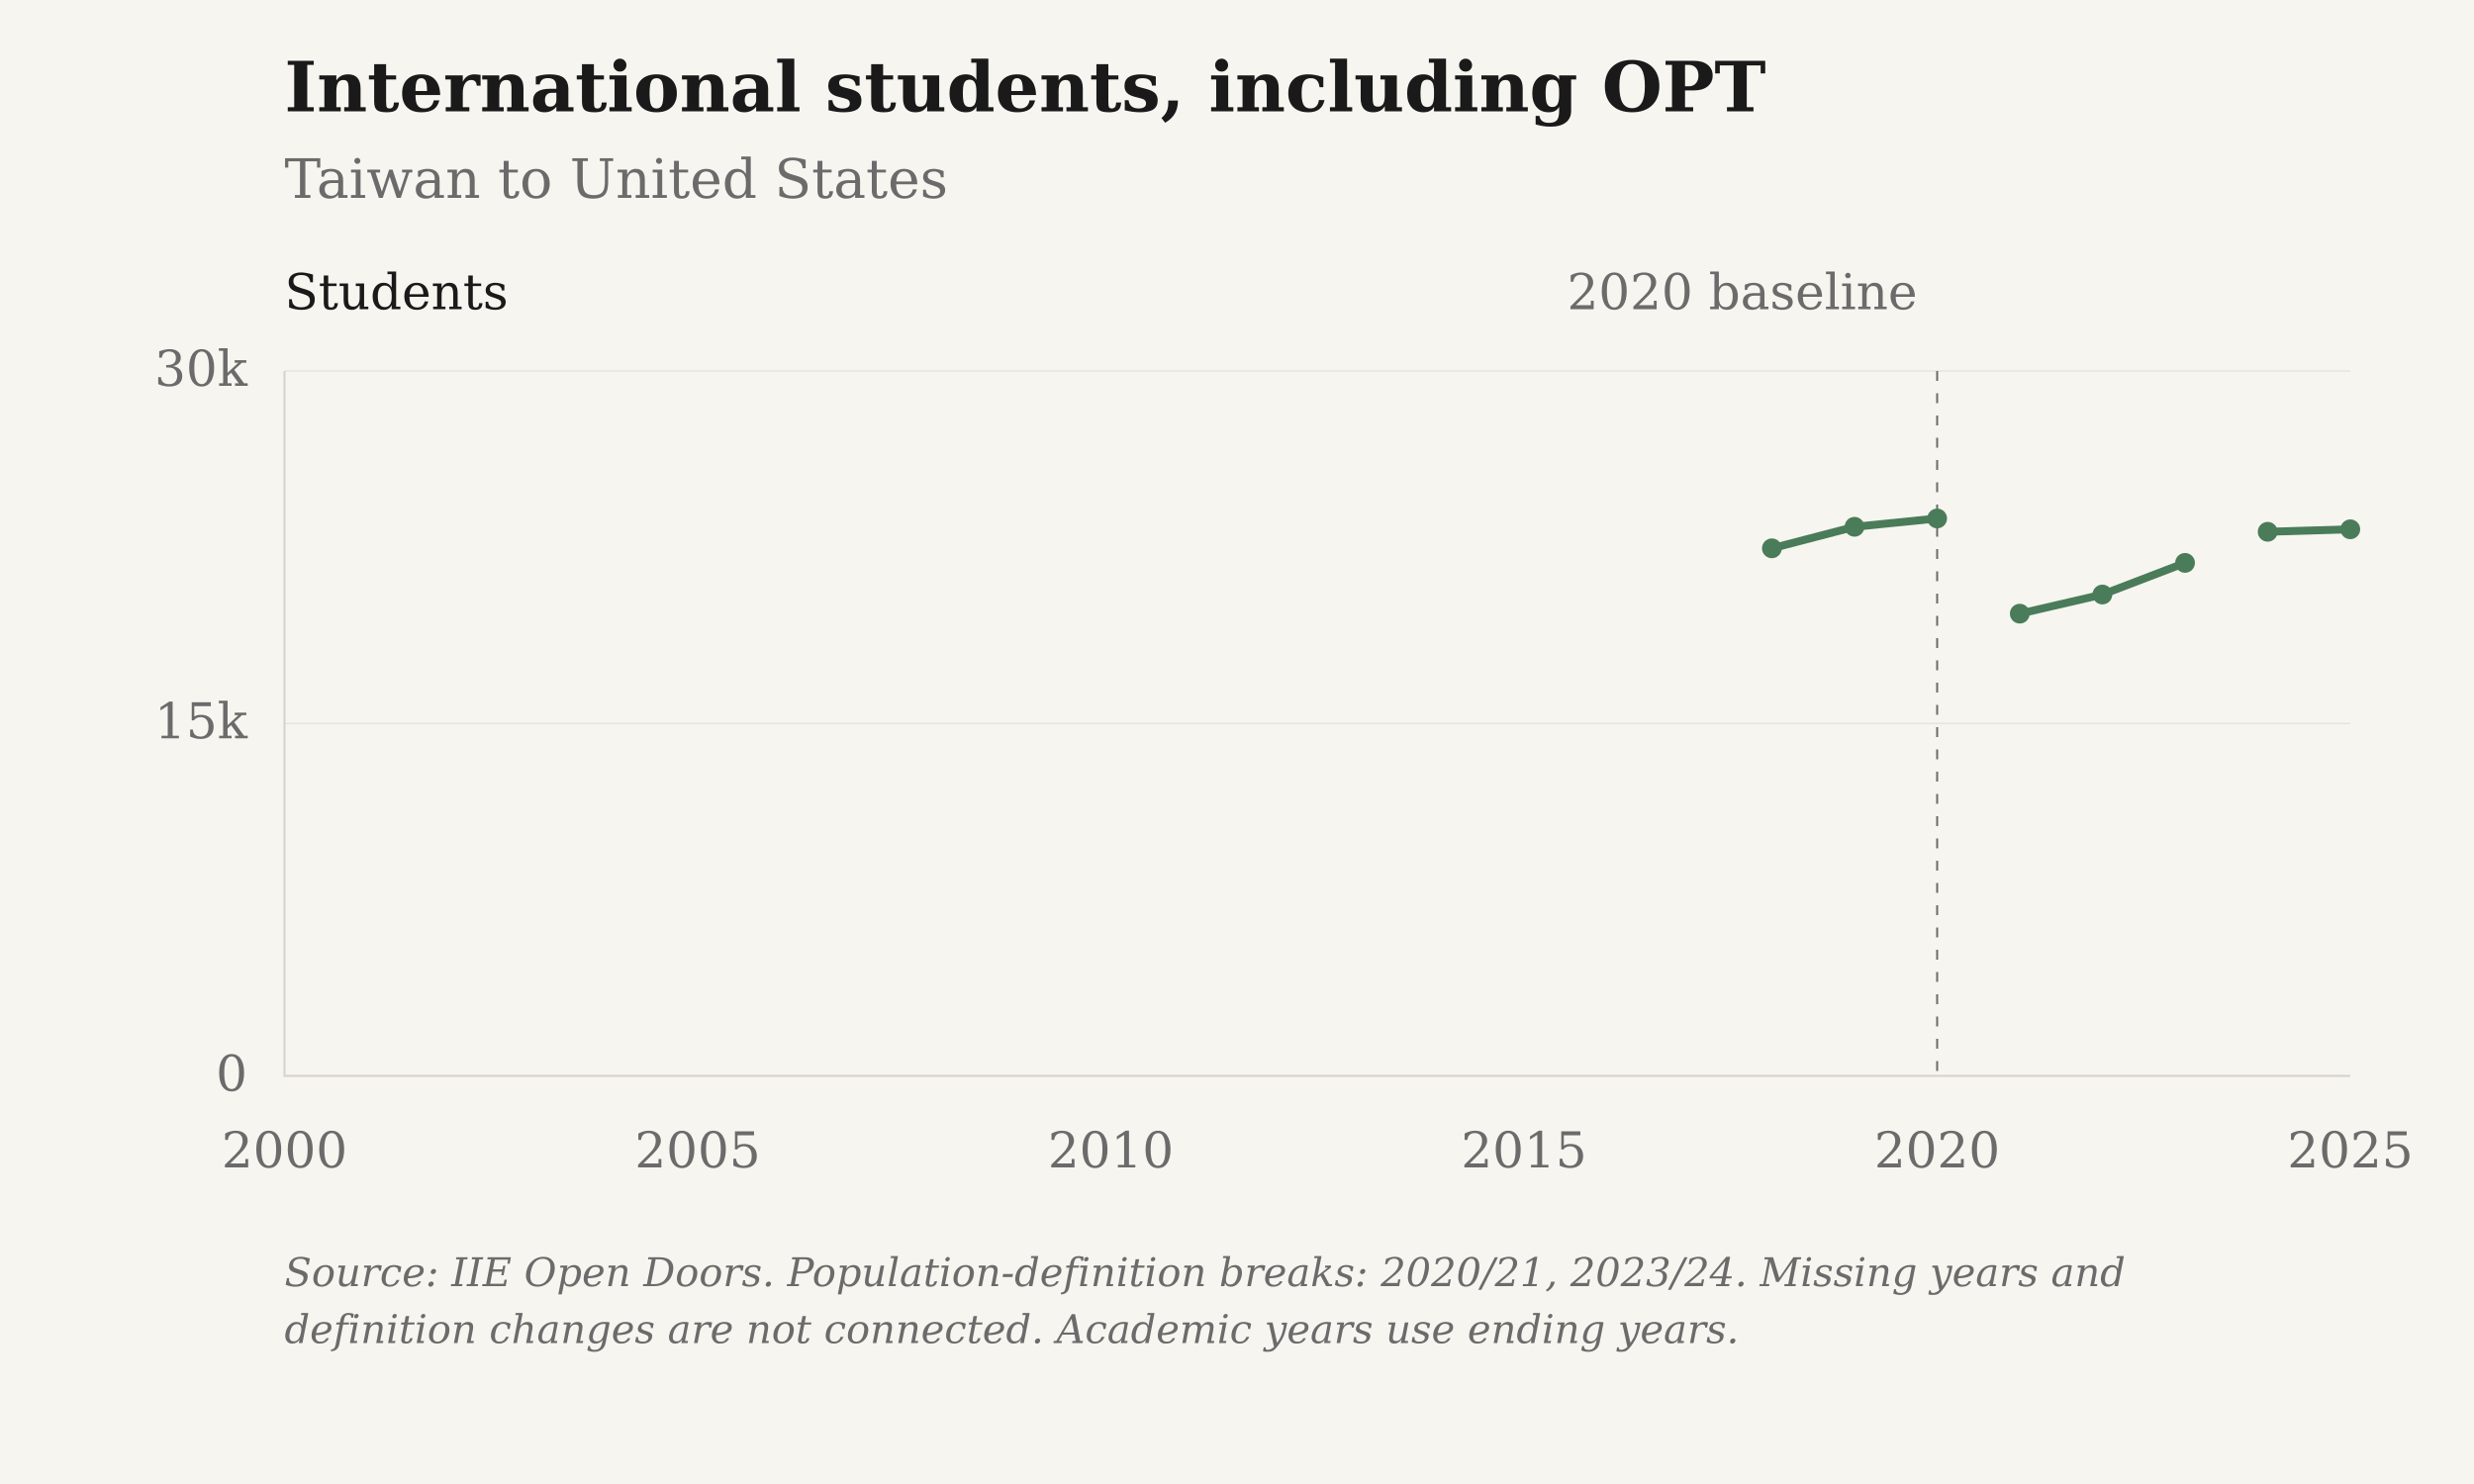
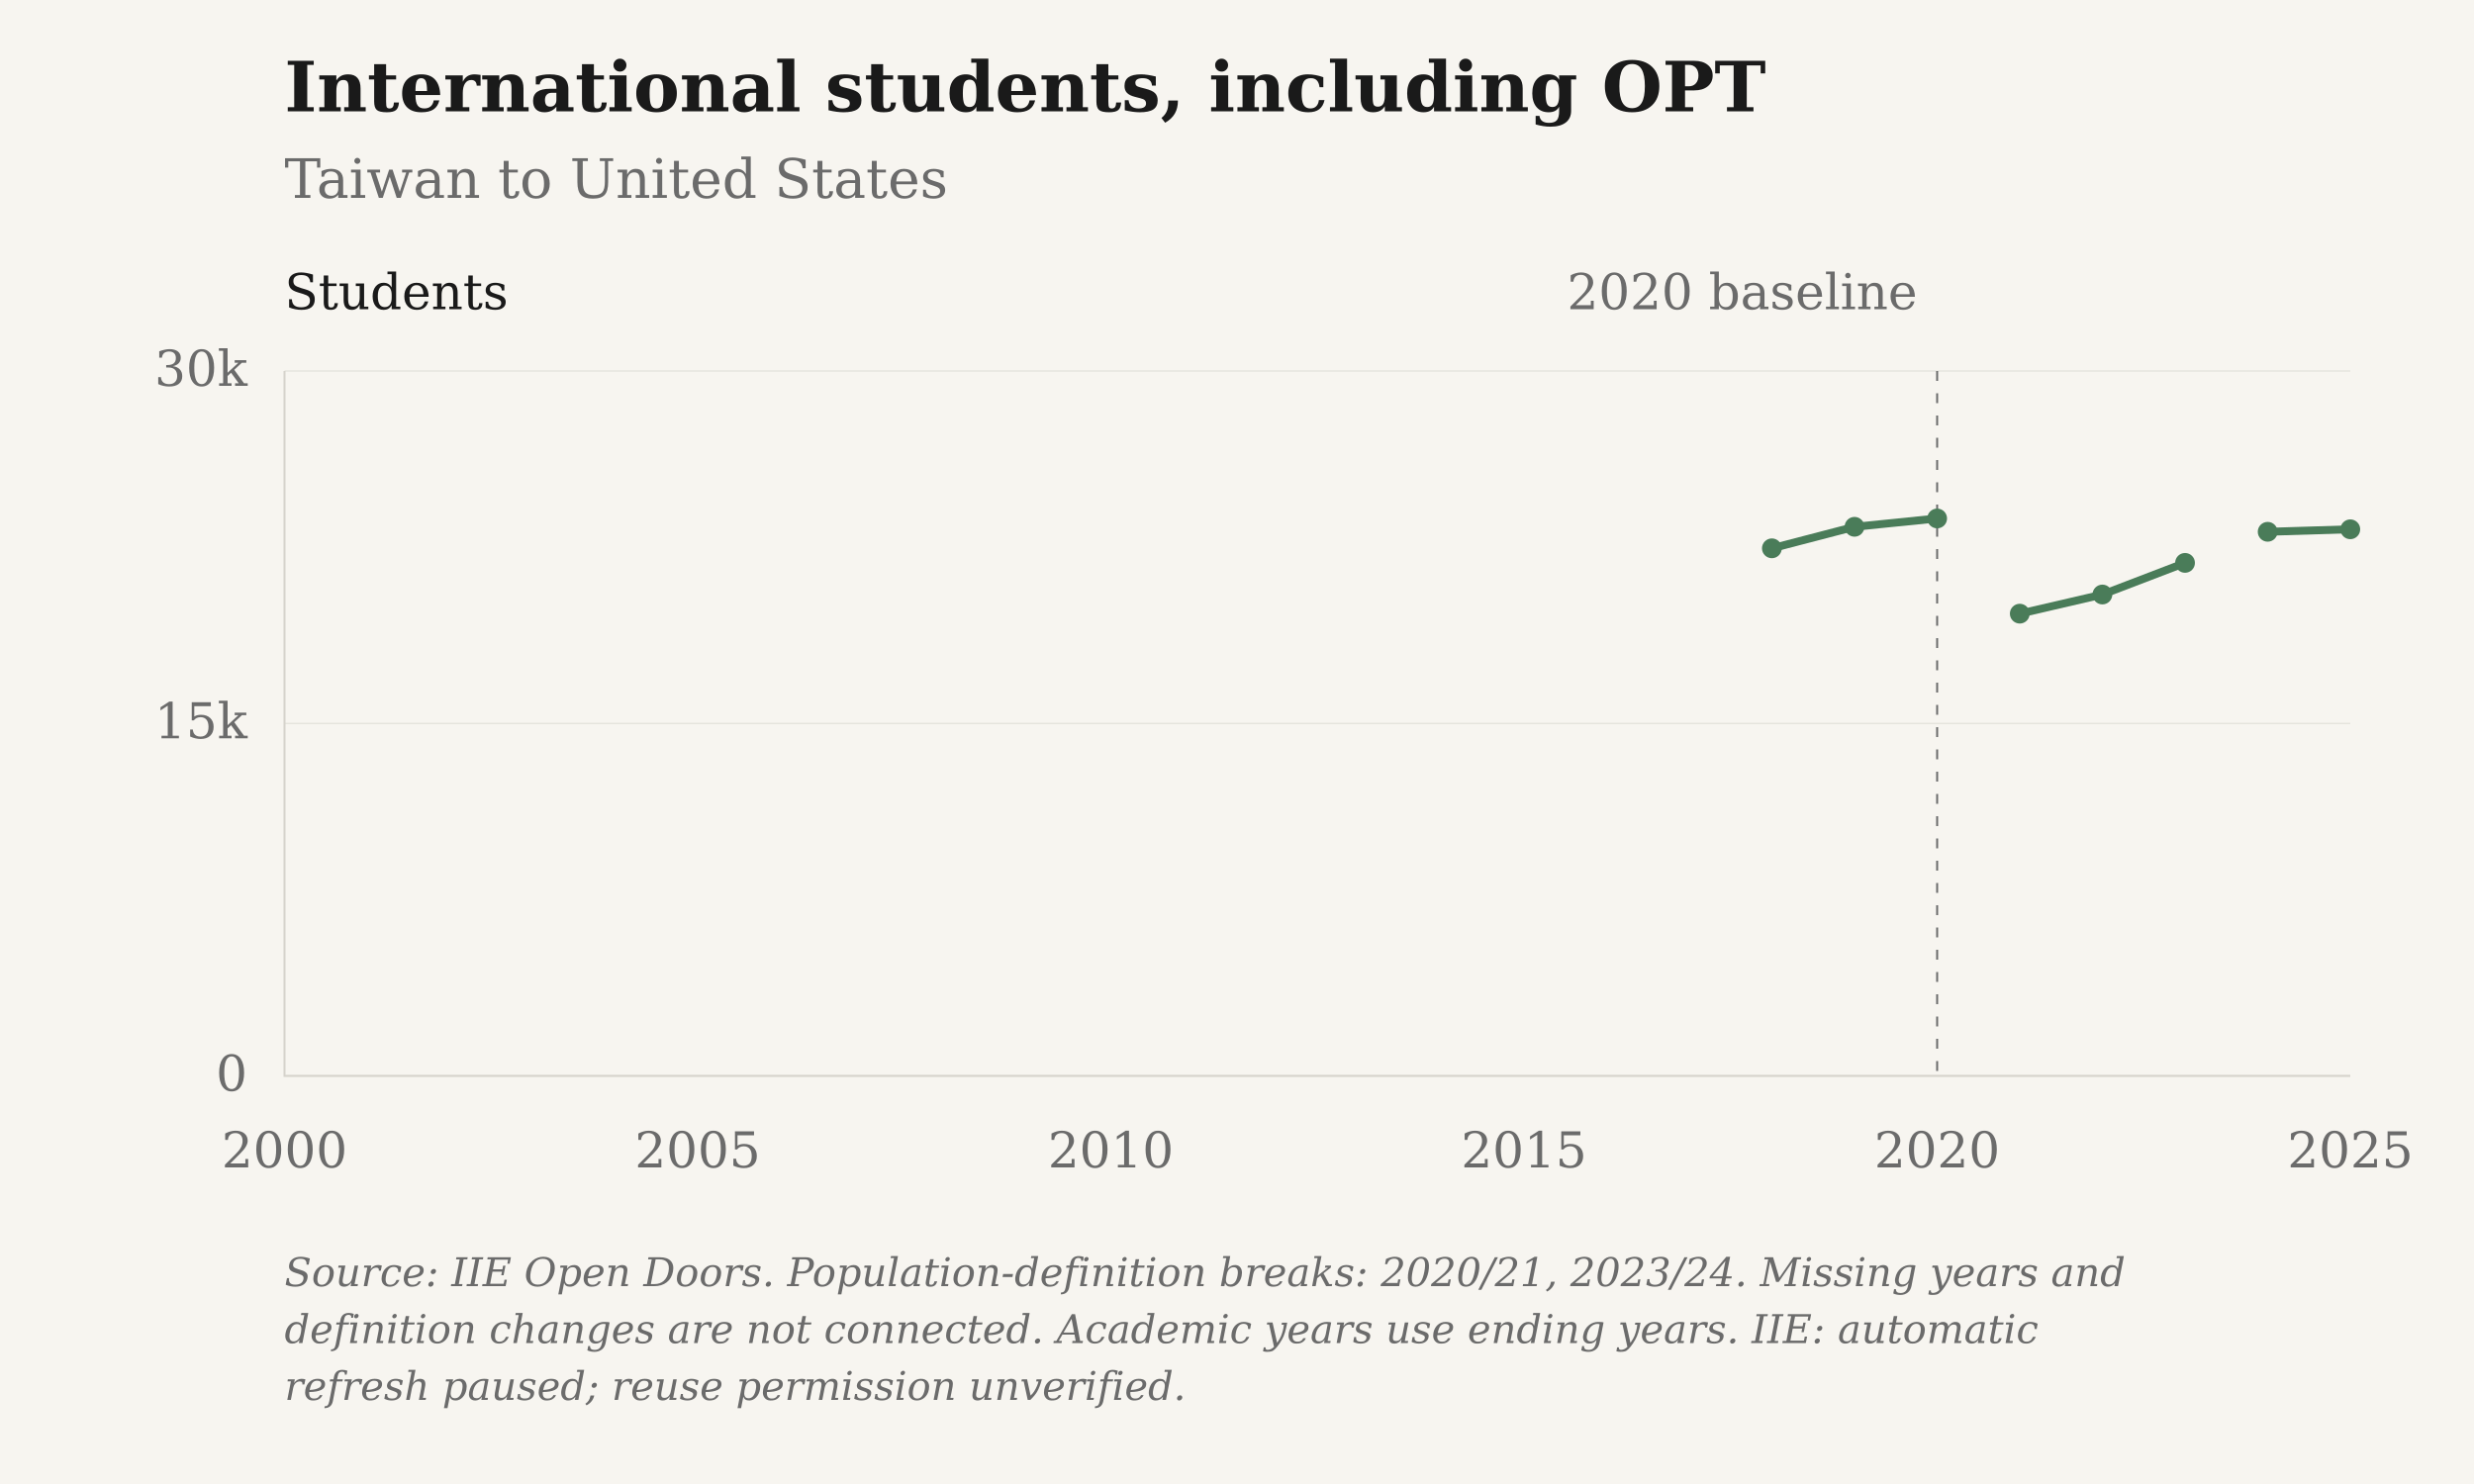
<svg xmlns="http://www.w3.org/2000/svg" viewBox="0 0 1000 600" role="img" aria-label="International students, including OPT: Taiwan to United States">
  <rect class="chart-background" width="1000" height="600" fill="#F7F5F0" />
  <g font-family="DejaVu Serif, Georgia, 'Times New Roman', serif" font-size="20" fill="#6B6B6B">
    <text x="115" y="45" font-size="28" font-weight="bold" fill="#1A1A1A">International students, including OPT</text>
    <text x="115" y="80" font-size="22">Taiwan to United States</text>
    <path d="M115 435.00H950" stroke="#D6D3CC" stroke-opacity="0.6" stroke-width="0.5" />
    <text x="100" y="441.00" text-anchor="end">0</text>
    <path d="M115 292.50H950" stroke="#D6D3CC" stroke-opacity="0.6" stroke-width="0.5" />
    <text x="100" y="298.50" text-anchor="end">15k</text>
    <path d="M115 150.00H950" stroke="#D6D3CC" stroke-opacity="0.6" stroke-width="0.5" />
    <text x="100" y="156.00" text-anchor="end">30k</text>
    <text x="115.00" y="472" text-anchor="middle">2000</text>
    <text x="282.00" y="472" text-anchor="middle">2005</text>
    <text x="449.00" y="472" text-anchor="middle">2010</text>
    <text x="616.00" y="472" text-anchor="middle">2015</text>
    <text x="783.00" y="472" text-anchor="middle">2020</text>
    <text x="950.00" y="472" text-anchor="middle">2025</text>
    <path d="M115 150V435H950" stroke="#D6D3CC" stroke-width="0.8" fill="none" />
    <path d="M783.00 150V435" stroke="#6B6B6B" stroke-width="0.8" stroke-dasharray="4 5" />
    <text x="775.00" y="125" text-anchor="end">2020 baseline</text>
    <text x="115" y="125" fill="#1A1A1A">Students</text>
    <path class="data-line" d="M716.20,221.69 L749.60,212.99 L783.00,209.62 M816.40,248.11 L849.80,240.37 L883.20,227.58 M916.60,215.01 L950.00,214.00" fill="none" stroke="#4A7C59" stroke-width="3.2" stroke-linejoin="round" />
    <circle cx="716.20" cy="221.69" r="4" fill="#4A7C59" />
    <circle cx="749.60" cy="212.99" r="4" fill="#4A7C59" />
    <circle cx="783.00" cy="209.62" r="4" fill="#4A7C59" />
    <circle cx="816.40" cy="248.11" r="4" fill="#4A7C59" />
    <circle cx="849.80" cy="240.37" r="4" fill="#4A7C59" />
    <circle cx="883.20" cy="227.58" r="4" fill="#4A7C59" />
    <circle cx="916.60" cy="215.01" r="4" fill="#4A7C59" />
    <circle cx="950.00" cy="214.00" r="4" fill="#4A7C59" />
    <text class="figure-source" x="115" y="520" font-size="16" font-style="italic">Source: IIE Open Doors. Population-definition breaks: 2020/21, 2023/24. Missing years and</text>
-     <text class="figure-source" x="115" y="543" font-size="16" font-style="italic">definition changes are not connected. Academic years use ending years.</text>
+     <text class="figure-source" x="115" y="543" font-size="16" font-style="italic">definition changes are not connected. Academic years use ending years. IIE: automatic</text>
+     <text class="figure-source" x="115" y="566" font-size="16" font-style="italic">refresh paused; reuse permission unverified.</text>
  </g>
</svg>
